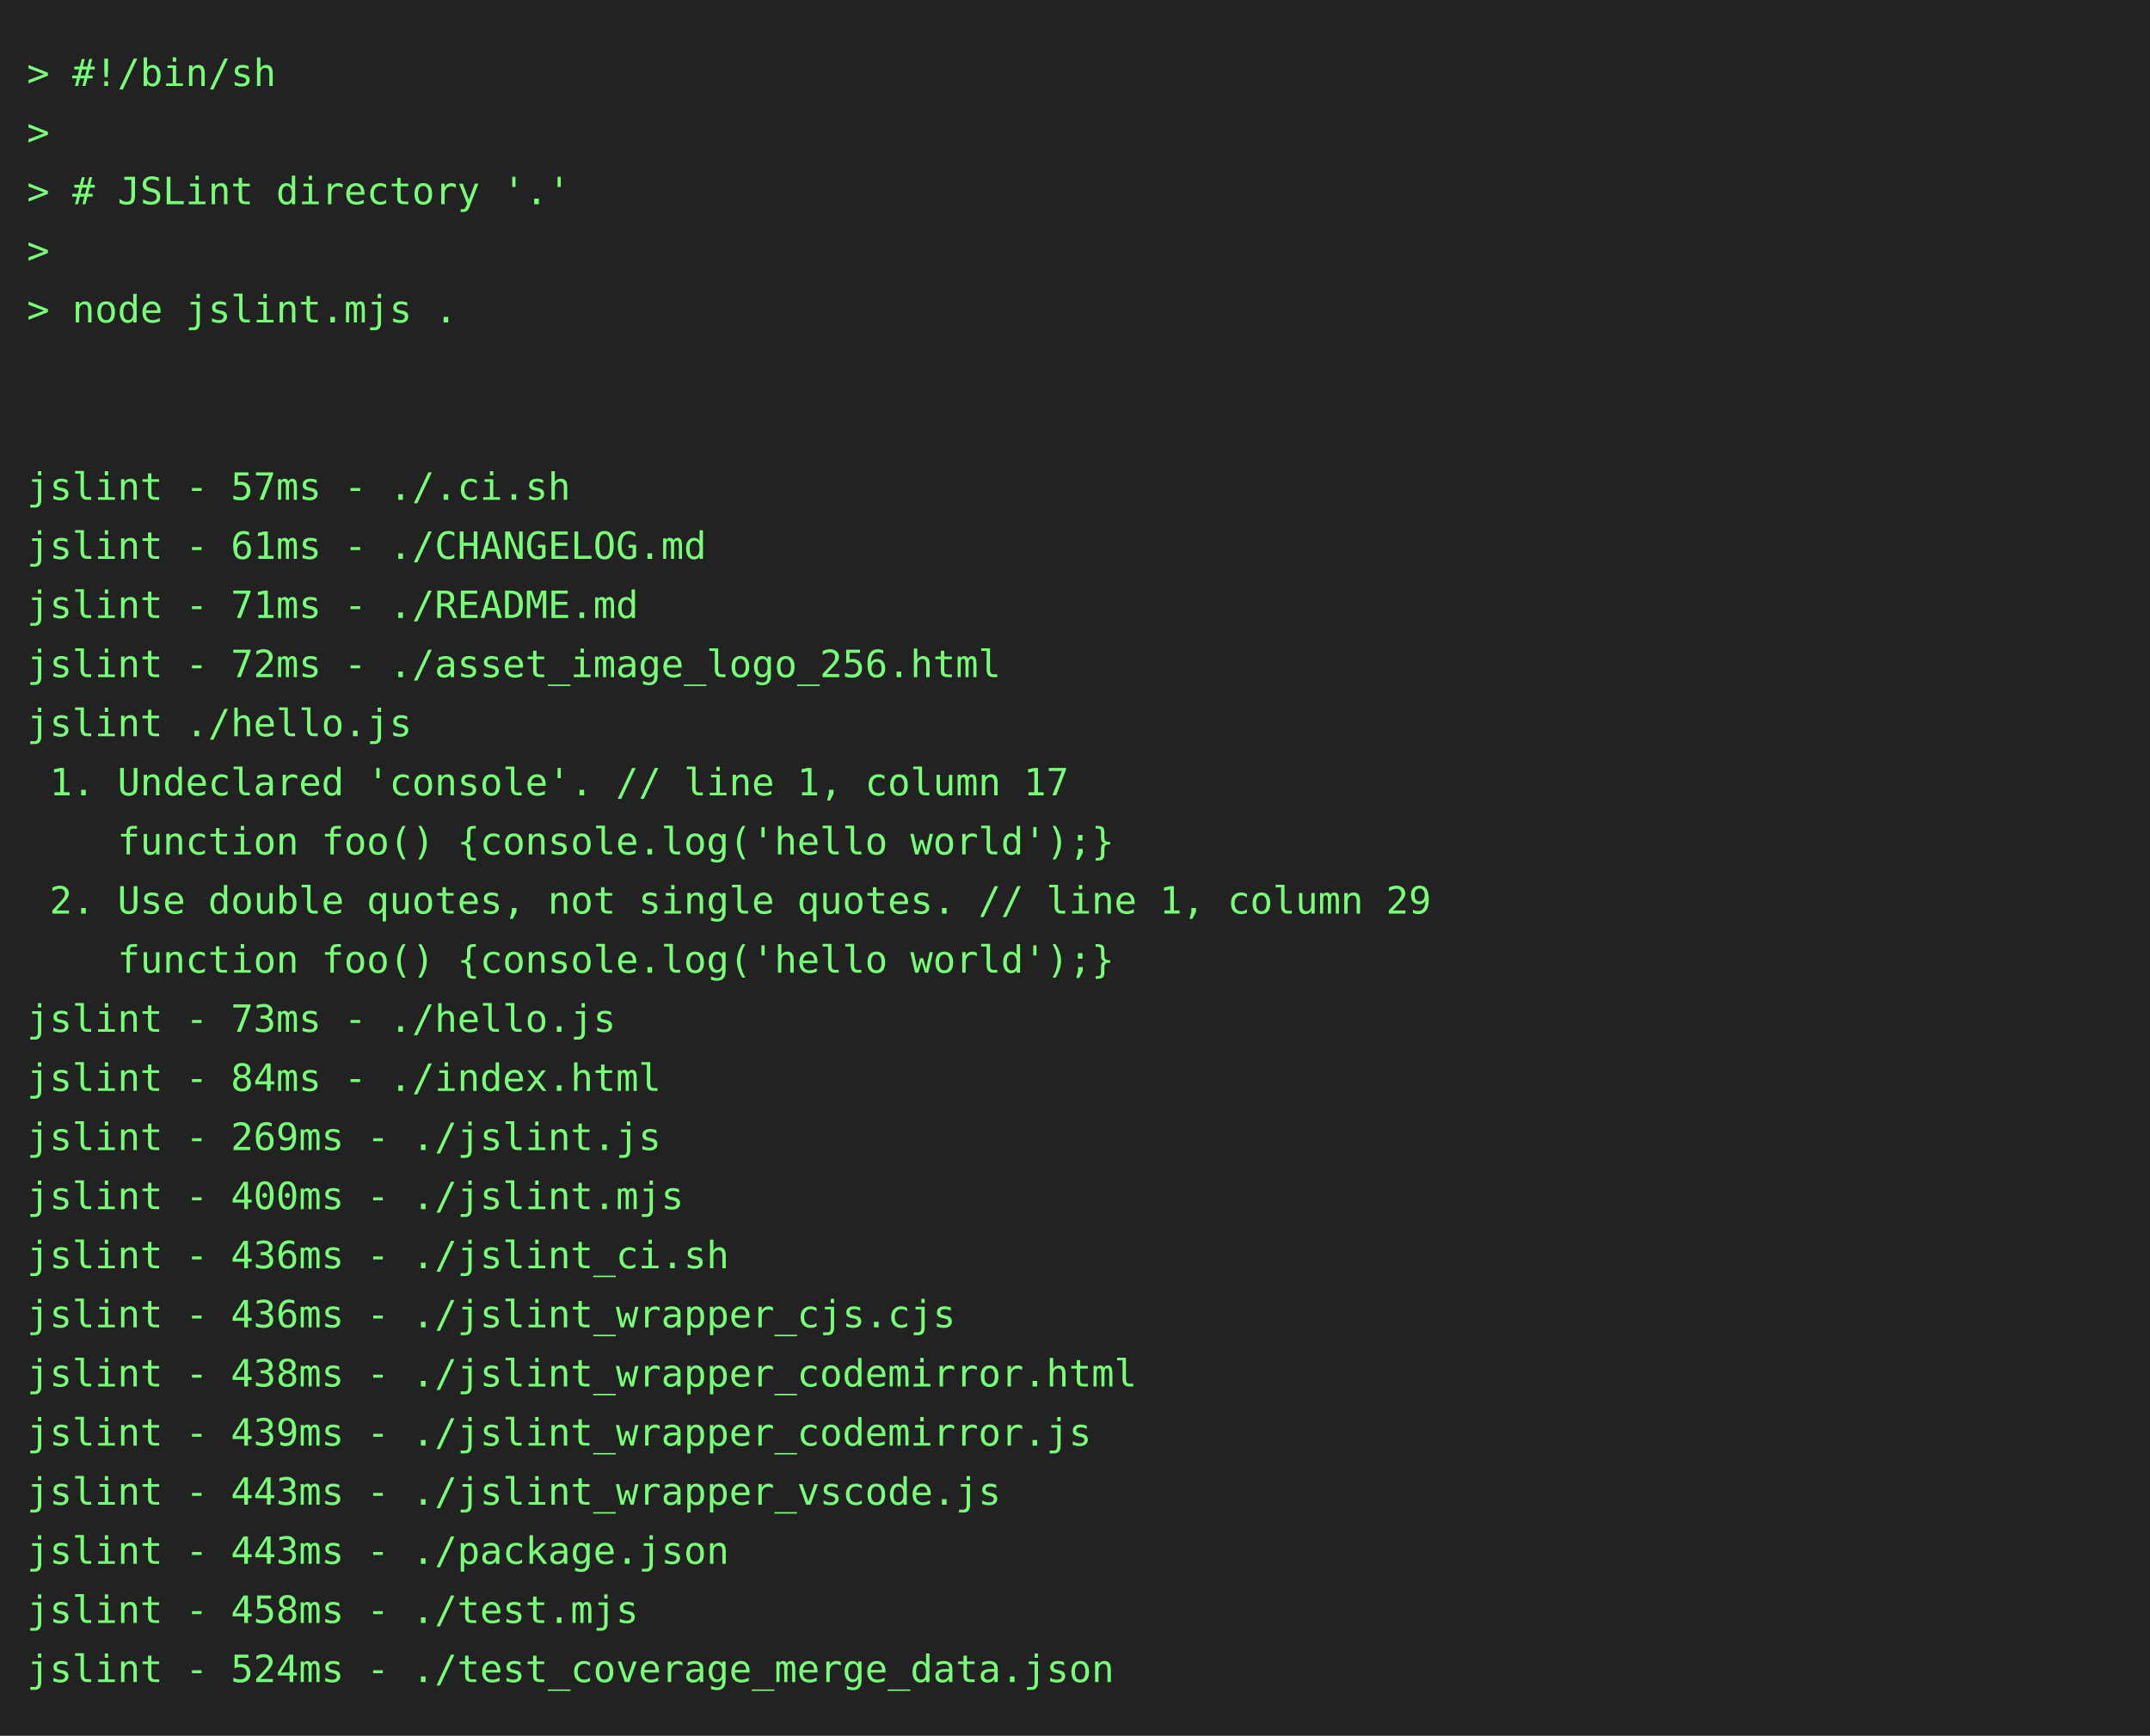
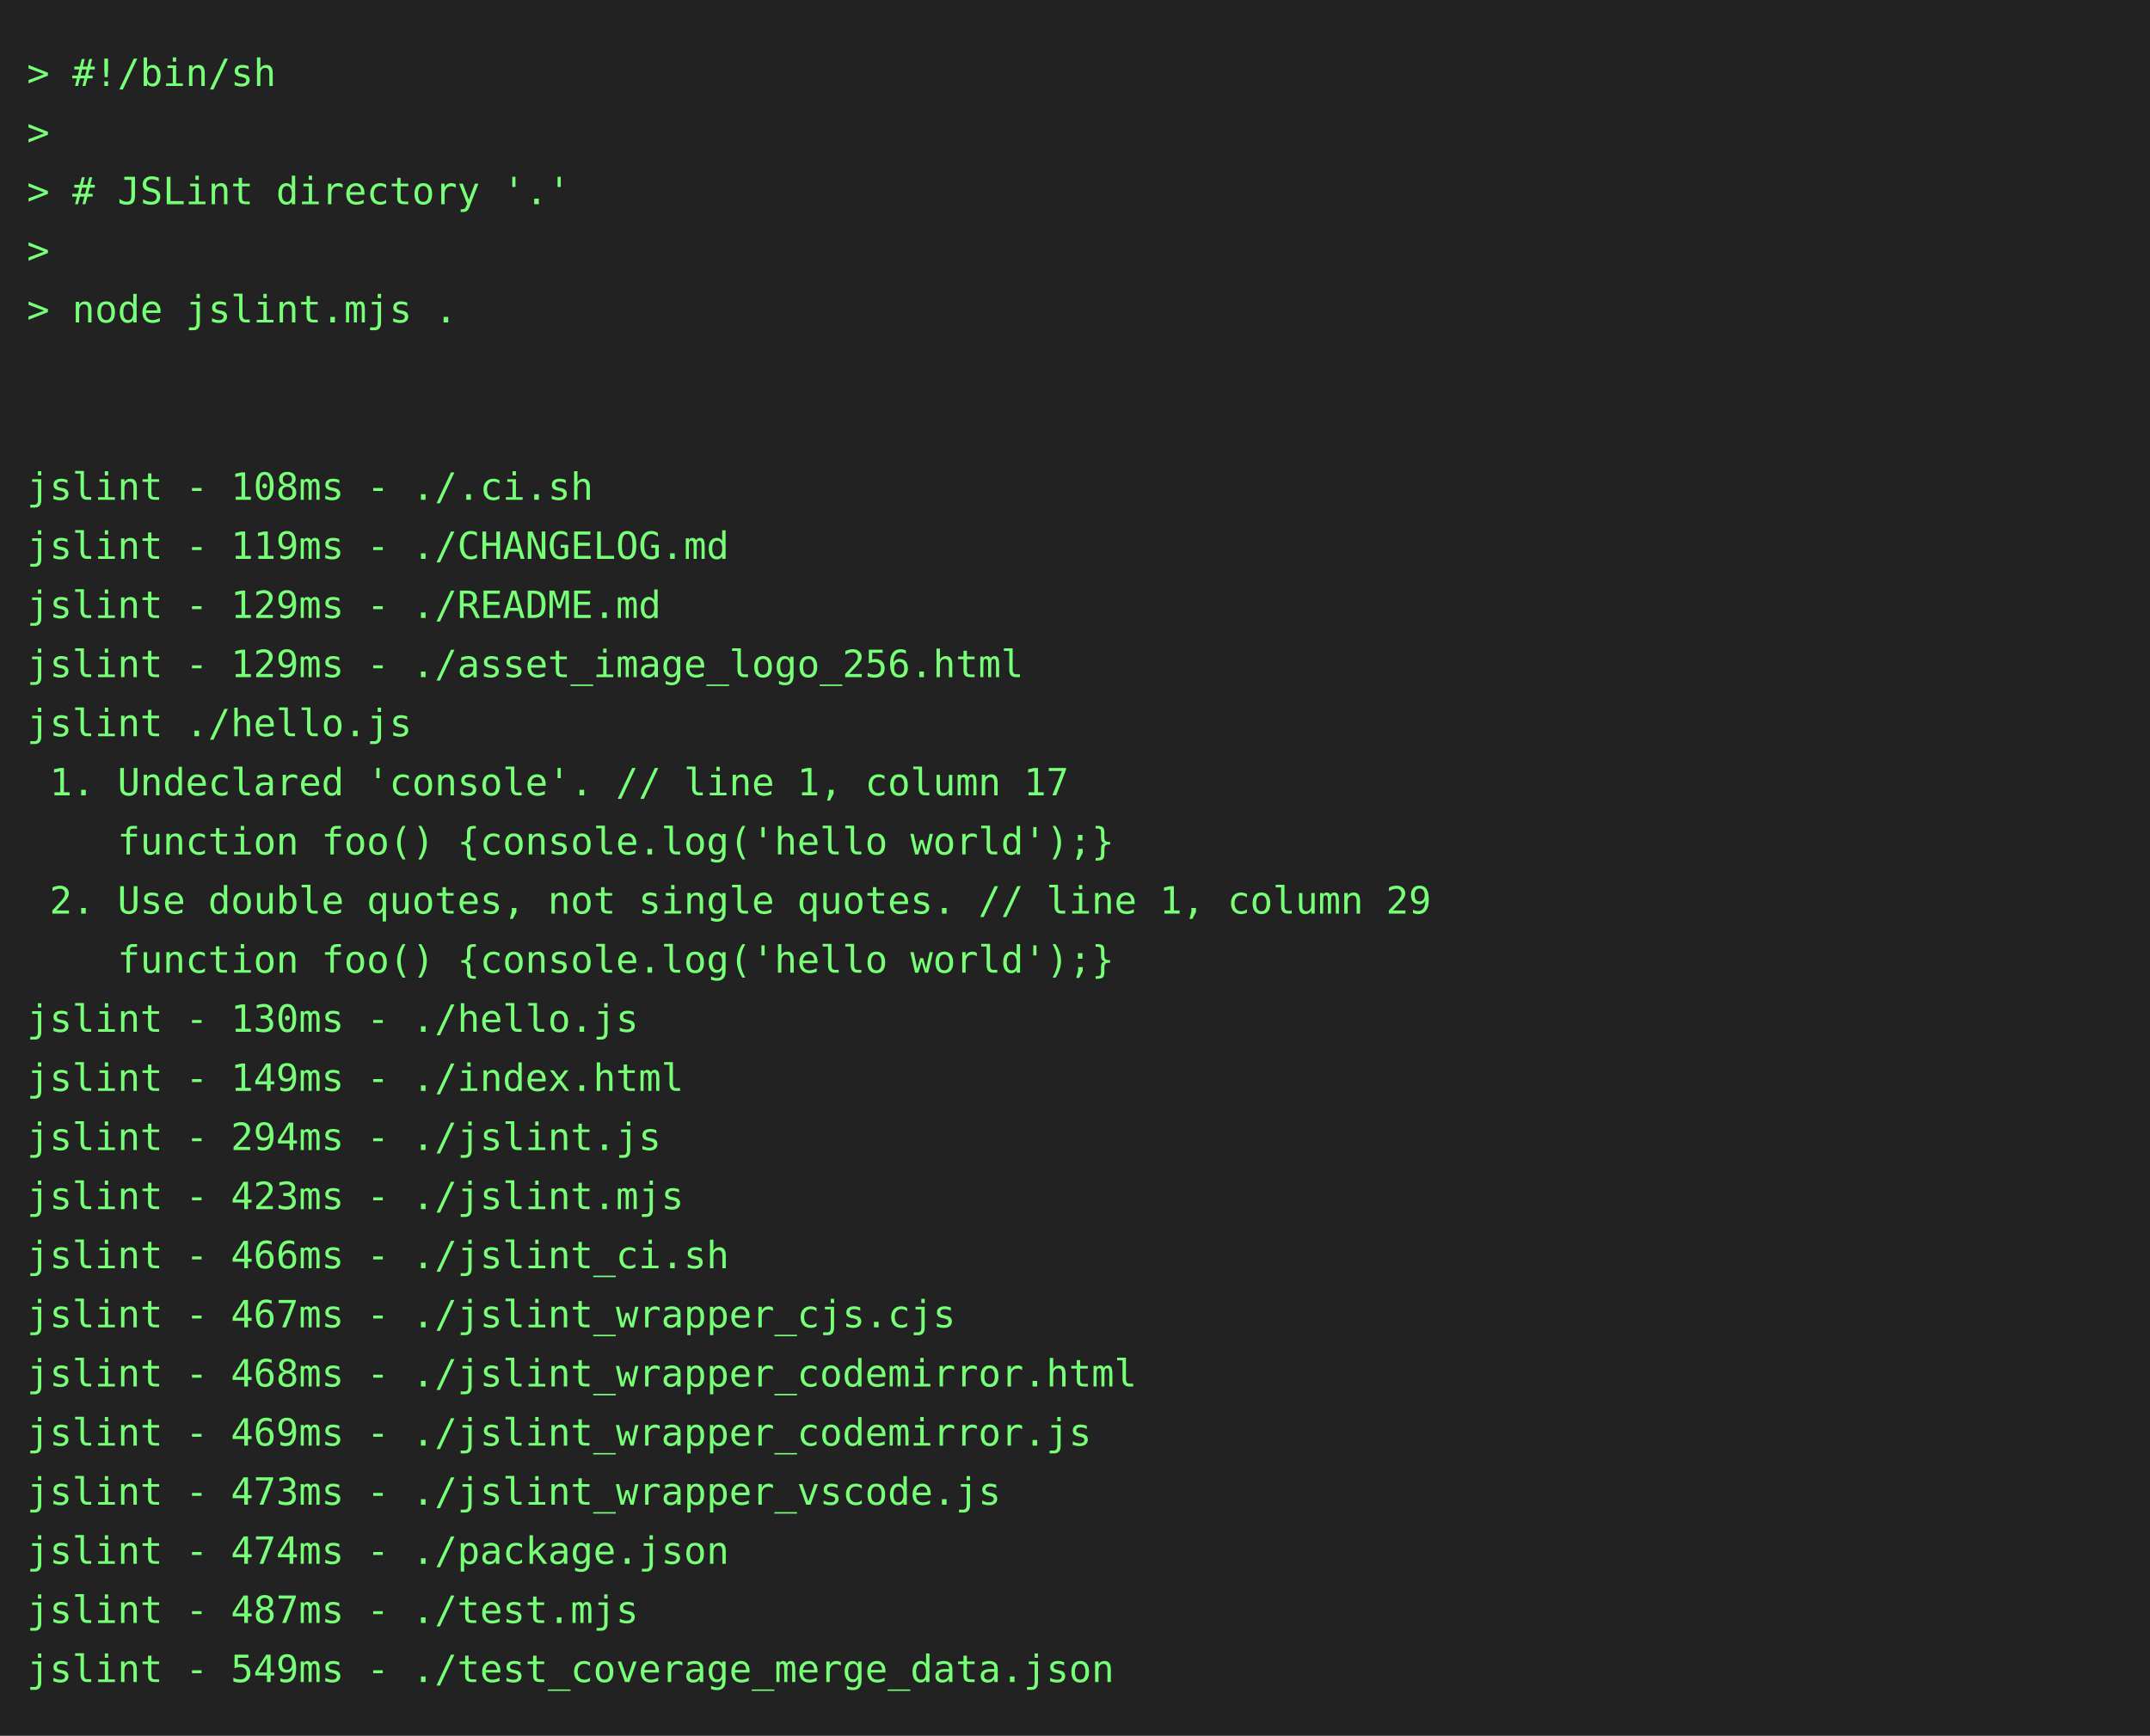
<svg xmlns="http://www.w3.org/2000/svg" height="646" width="800">
  <rect height="646" fill="#222" width="800" />
  <text fill="#7f7" font-family="consolas, menlo, monospace" font-size="14" xml:space="preserve">
    <tspan lengthAdjust="spacingAndGlyphs" textLength="768" x="10" y="32">&gt; #!/bin/sh                                                                                      </tspan>
    <tspan lengthAdjust="spacingAndGlyphs" textLength="768" x="10" y="54">&gt;                                                                                                </tspan>
    <tspan lengthAdjust="spacingAndGlyphs" textLength="768" x="10" y="76">&gt; # JSLint directory '.'                                                                         </tspan>
    <tspan lengthAdjust="spacingAndGlyphs" textLength="768" x="10" y="98">&gt;                                                                                                </tspan>
    <tspan lengthAdjust="spacingAndGlyphs" textLength="768" x="10" y="120">&gt; node jslint.mjs .                                                                              </tspan>
    <tspan lengthAdjust="spacingAndGlyphs" textLength="768" x="10" y="142">                                                                                                 </tspan>
    <tspan lengthAdjust="spacingAndGlyphs" textLength="768" x="10" y="164">                                                                                                 </tspan>
-     <tspan lengthAdjust="spacingAndGlyphs" textLength="768" x="10" y="186">jslint - 57ms - ./.ci.sh                                                                         </tspan>
-     <tspan lengthAdjust="spacingAndGlyphs" textLength="768" x="10" y="208">jslint - 61ms - ./CHANGELOG.md                                                                   </tspan>
-     <tspan lengthAdjust="spacingAndGlyphs" textLength="768" x="10" y="230">jslint - 71ms - ./README.md                                                                      </tspan>
-     <tspan lengthAdjust="spacingAndGlyphs" textLength="768" x="10" y="252">jslint - 72ms - ./asset_image_logo_256.html                                                      </tspan>
+     <tspan lengthAdjust="spacingAndGlyphs" textLength="768" x="10" y="186">jslint - 108ms - ./.ci.sh                                                                        </tspan>
+     <tspan lengthAdjust="spacingAndGlyphs" textLength="768" x="10" y="208">jslint - 119ms - ./CHANGELOG.md                                                                  </tspan>
+     <tspan lengthAdjust="spacingAndGlyphs" textLength="768" x="10" y="230">jslint - 129ms - ./README.md                                                                     </tspan>
+     <tspan lengthAdjust="spacingAndGlyphs" textLength="768" x="10" y="252">jslint - 129ms - ./asset_image_logo_256.html                                                     </tspan>
    <tspan lengthAdjust="spacingAndGlyphs" textLength="768" x="10" y="274">jslint ./hello.js                                                                                </tspan>
    <tspan lengthAdjust="spacingAndGlyphs" textLength="768" x="10" y="296"> 1. Undeclared 'console'. // line 1, column 17                                                   </tspan>
    <tspan lengthAdjust="spacingAndGlyphs" textLength="768" x="10" y="318">    function foo() {console.log('hello world');}                                                 </tspan>
    <tspan lengthAdjust="spacingAndGlyphs" textLength="768" x="10" y="340"> 2. Use double quotes, not single quotes. // line 1, column 29                                   </tspan>
    <tspan lengthAdjust="spacingAndGlyphs" textLength="768" x="10" y="362">    function foo() {console.log('hello world');}                                                 </tspan>
-     <tspan lengthAdjust="spacingAndGlyphs" textLength="768" x="10" y="384">jslint - 73ms - ./hello.js                                                                       </tspan>
-     <tspan lengthAdjust="spacingAndGlyphs" textLength="768" x="10" y="406">jslint - 84ms - ./index.html                                                                     </tspan>
-     <tspan lengthAdjust="spacingAndGlyphs" textLength="768" x="10" y="428">jslint - 269ms - ./jslint.js                                                                     </tspan>
-     <tspan lengthAdjust="spacingAndGlyphs" textLength="768" x="10" y="450">jslint - 400ms - ./jslint.mjs                                                                    </tspan>
-     <tspan lengthAdjust="spacingAndGlyphs" textLength="768" x="10" y="472">jslint - 436ms - ./jslint_ci.sh                                                                  </tspan>
-     <tspan lengthAdjust="spacingAndGlyphs" textLength="768" x="10" y="494">jslint - 436ms - ./jslint_wrapper_cjs.cjs                                                        </tspan>
-     <tspan lengthAdjust="spacingAndGlyphs" textLength="768" x="10" y="516">jslint - 438ms - ./jslint_wrapper_codemirror.html                                                </tspan>
-     <tspan lengthAdjust="spacingAndGlyphs" textLength="768" x="10" y="538">jslint - 439ms - ./jslint_wrapper_codemirror.js                                                  </tspan>
-     <tspan lengthAdjust="spacingAndGlyphs" textLength="768" x="10" y="560">jslint - 443ms - ./jslint_wrapper_vscode.js                                                      </tspan>
-     <tspan lengthAdjust="spacingAndGlyphs" textLength="768" x="10" y="582">jslint - 443ms - ./package.json                                                                  </tspan>
-     <tspan lengthAdjust="spacingAndGlyphs" textLength="768" x="10" y="604">jslint - 458ms - ./test.mjs                                                                      </tspan>
-     <tspan lengthAdjust="spacingAndGlyphs" textLength="768" x="10" y="626">jslint - 524ms - ./test_coverage_merge_data.json                                                 </tspan>
+     <tspan lengthAdjust="spacingAndGlyphs" textLength="768" x="10" y="384">jslint - 130ms - ./hello.js                                                                      </tspan>
+     <tspan lengthAdjust="spacingAndGlyphs" textLength="768" x="10" y="406">jslint - 149ms - ./index.html                                                                    </tspan>
+     <tspan lengthAdjust="spacingAndGlyphs" textLength="768" x="10" y="428">jslint - 294ms - ./jslint.js                                                                     </tspan>
+     <tspan lengthAdjust="spacingAndGlyphs" textLength="768" x="10" y="450">jslint - 423ms - ./jslint.mjs                                                                    </tspan>
+     <tspan lengthAdjust="spacingAndGlyphs" textLength="768" x="10" y="472">jslint - 466ms - ./jslint_ci.sh                                                                  </tspan>
+     <tspan lengthAdjust="spacingAndGlyphs" textLength="768" x="10" y="494">jslint - 467ms - ./jslint_wrapper_cjs.cjs                                                        </tspan>
+     <tspan lengthAdjust="spacingAndGlyphs" textLength="768" x="10" y="516">jslint - 468ms - ./jslint_wrapper_codemirror.html                                                </tspan>
+     <tspan lengthAdjust="spacingAndGlyphs" textLength="768" x="10" y="538">jslint - 469ms - ./jslint_wrapper_codemirror.js                                                  </tspan>
+     <tspan lengthAdjust="spacingAndGlyphs" textLength="768" x="10" y="560">jslint - 473ms - ./jslint_wrapper_vscode.js                                                      </tspan>
+     <tspan lengthAdjust="spacingAndGlyphs" textLength="768" x="10" y="582">jslint - 474ms - ./package.json                                                                  </tspan>
+     <tspan lengthAdjust="spacingAndGlyphs" textLength="768" x="10" y="604">jslint - 487ms - ./test.mjs                                                                      </tspan>
+     <tspan lengthAdjust="spacingAndGlyphs" textLength="768" x="10" y="626">jslint - 549ms - ./test_coverage_merge_data.json                                                 </tspan>
  </text>
</svg>
